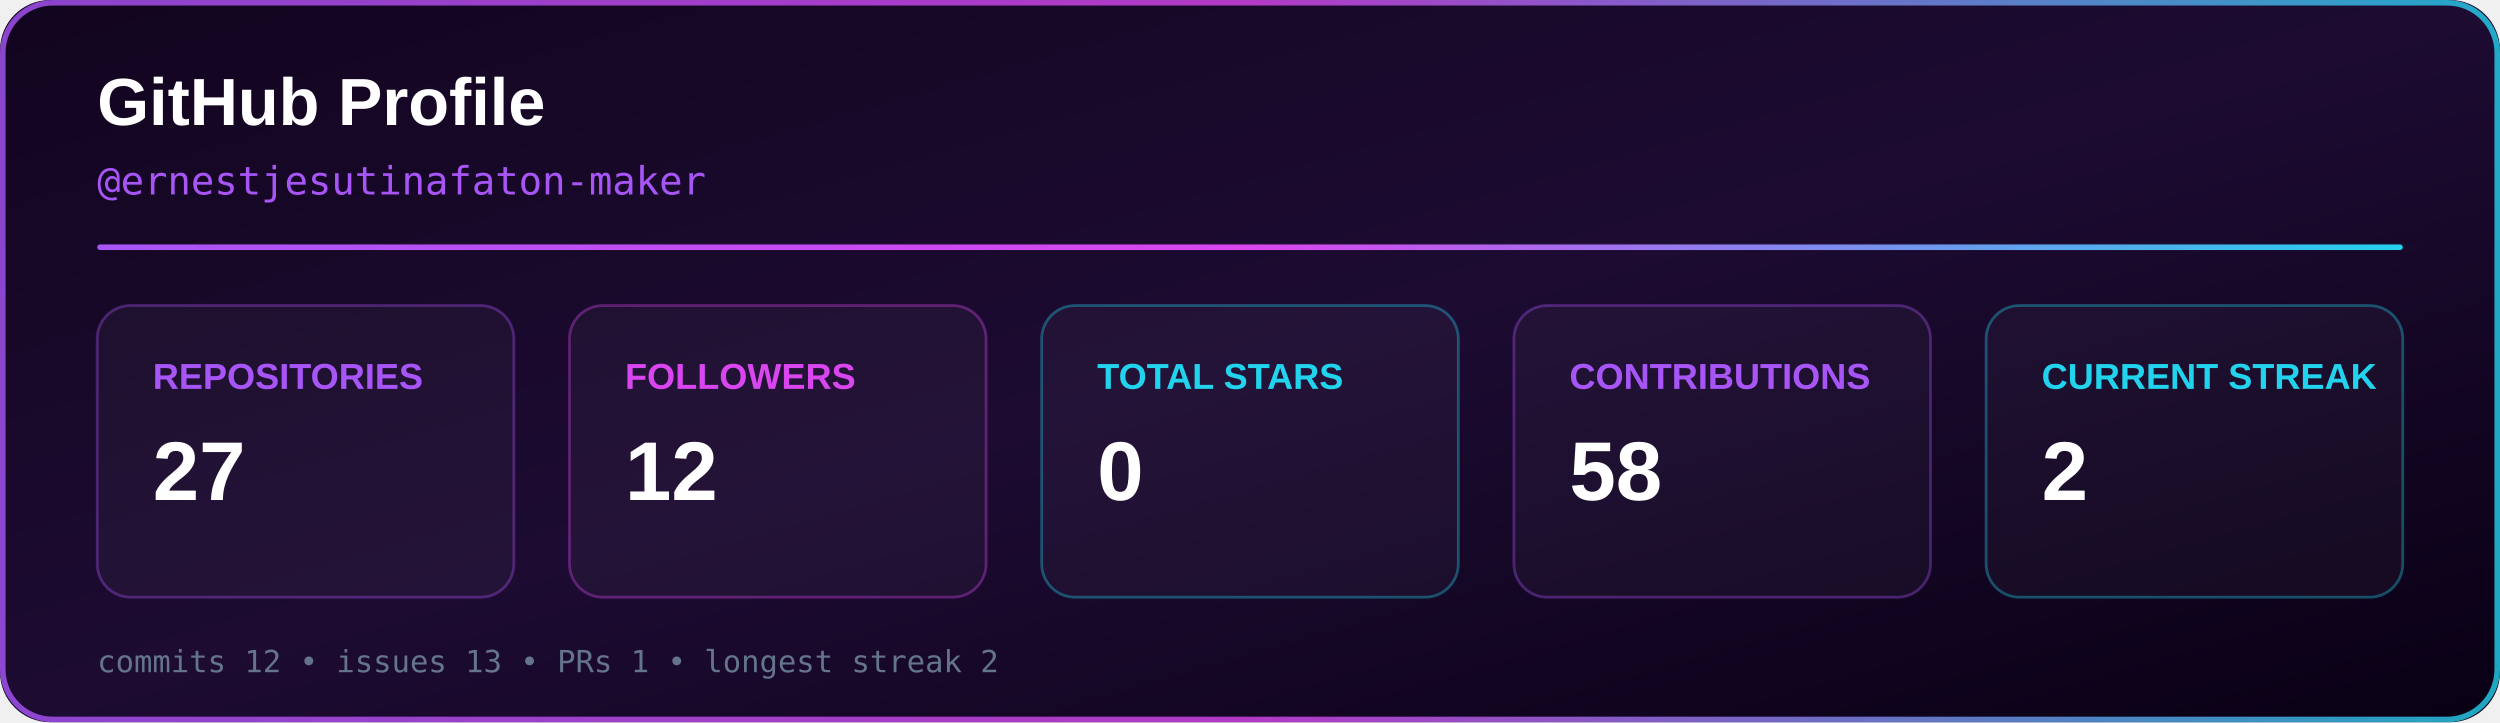
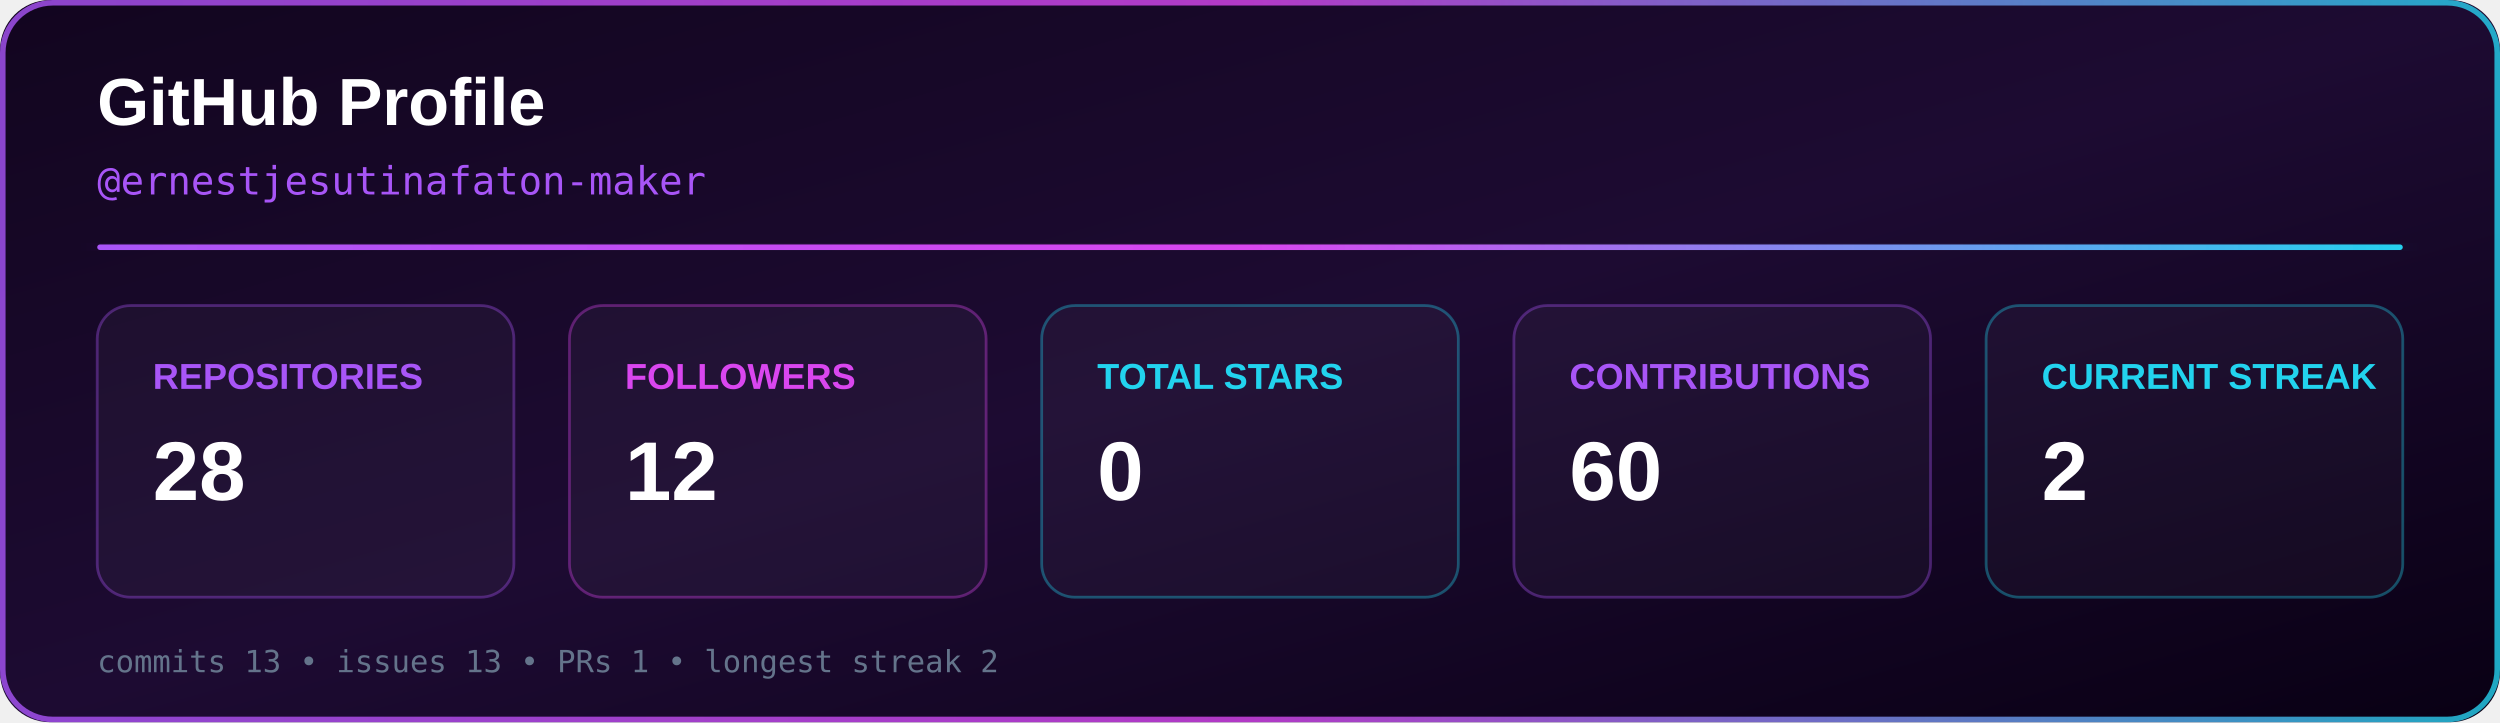
<svg xmlns="http://www.w3.org/2000/svg" width="900" height="260" viewBox="0 0 900 260">
  <defs>
    <linearGradient id="background" x1="0%" y1="0%" x2="100%" y2="100%">
      <stop offset="0%" stop-color="#12051f" />
      <stop offset="50%" stop-color="#1d0b32" />
      <stop offset="100%" stop-color="#090014" />
    </linearGradient>
    <linearGradient id="accent" x1="0%" y1="0%" x2="100%" y2="0%">
      <stop offset="0%" stop-color="#a855f7" />
      <stop offset="50%" stop-color="#d946ef" />
      <stop offset="100%" stop-color="#22d3ee" />
    </linearGradient>
    <filter id="glow">
      <feGaussianBlur stdDeviation="4" result="blur" />
      <feMerge>
        <feMergeNode in="blur" />
        <feMergeNode in="SourceGraphic" />
      </feMerge>
    </filter>
  </defs>
  <rect x="0" y="0" width="900" height="260" rx="18" fill="url(#background)" />
  <rect x="1" y="1" width="898" height="258" rx="18" fill="none" stroke="url(#accent)" stroke-width="2" opacity="0.8" />
  <text x="35" y="45" fill="#ffffff" font-family="Arial, Helvetica, sans-serif" font-size="24" font-weight="700">
    GitHub Profile
  </text>
  <text x="35" y="70" fill="#a855f7" font-family="monospace" font-size="14">
    @ernestjesutinafaton-maker
  </text>
  <rect x="35" y="88" width="830" height="2" rx="1" fill="url(#accent)" filter="url(#glow)" />
  <g font-family="Arial, Helvetica, sans-serif">
    <rect x="35" y="110" width="150" height="105" rx="12" fill="#ffffff" fill-opacity="0.035" stroke="#a855f7" stroke-opacity="0.35" />
    <text x="55" y="140" fill="#a855f7" font-size="13" font-weight="700">
      REPOSITORIES
    </text>
    <text x="55" y="180" fill="#ffffff" font-size="30" font-weight="700">
-       27
+       28
    </text>
    <rect x="205" y="110" width="150" height="105" rx="12" fill="#ffffff" fill-opacity="0.035" stroke="#d946ef" stroke-opacity="0.35" />
    <text x="225" y="140" fill="#d946ef" font-size="13" font-weight="700">
      FOLLOWERS
    </text>
    <text x="225" y="180" fill="#ffffff" font-size="30" font-weight="700">
      12
    </text>
    <rect x="375" y="110" width="150" height="105" rx="12" fill="#ffffff" fill-opacity="0.035" stroke="#22d3ee" stroke-opacity="0.35" />
    <text x="395" y="140" fill="#22d3ee" font-size="13" font-weight="700">
      TOTAL STARS
    </text>
    <text x="395" y="180" fill="#ffffff" font-size="30" font-weight="700">
      0
    </text>
    <rect x="545" y="110" width="150" height="105" rx="12" fill="#ffffff" fill-opacity="0.035" stroke="#a855f7" stroke-opacity="0.35" />
    <text x="565" y="140" fill="#a855f7" font-size="13" font-weight="700">
      CONTRIBUTIONS
    </text>
    <text x="565" y="180" fill="#ffffff" font-size="30" font-weight="700">
-       58
+       60
    </text>
    <rect x="715" y="110" width="150" height="105" rx="12" fill="#ffffff" fill-opacity="0.035" stroke="#22d3ee" stroke-opacity="0.35" />
    <text x="735" y="140" fill="#22d3ee" font-size="13" font-weight="700">
      CURRENT STREAK
    </text>
    <text x="735" y="180" fill="#ffffff" font-size="30" font-weight="700">
      2
    </text>
  </g>
  <text x="35" y="242" fill="#64748b" font-family="monospace" font-size="11">
-     commits 12 • issues 13 • PRs 1 • longest streak 2
+     commits 13 • issues 13 • PRs 1 • longest streak 2
  </text>
</svg>
